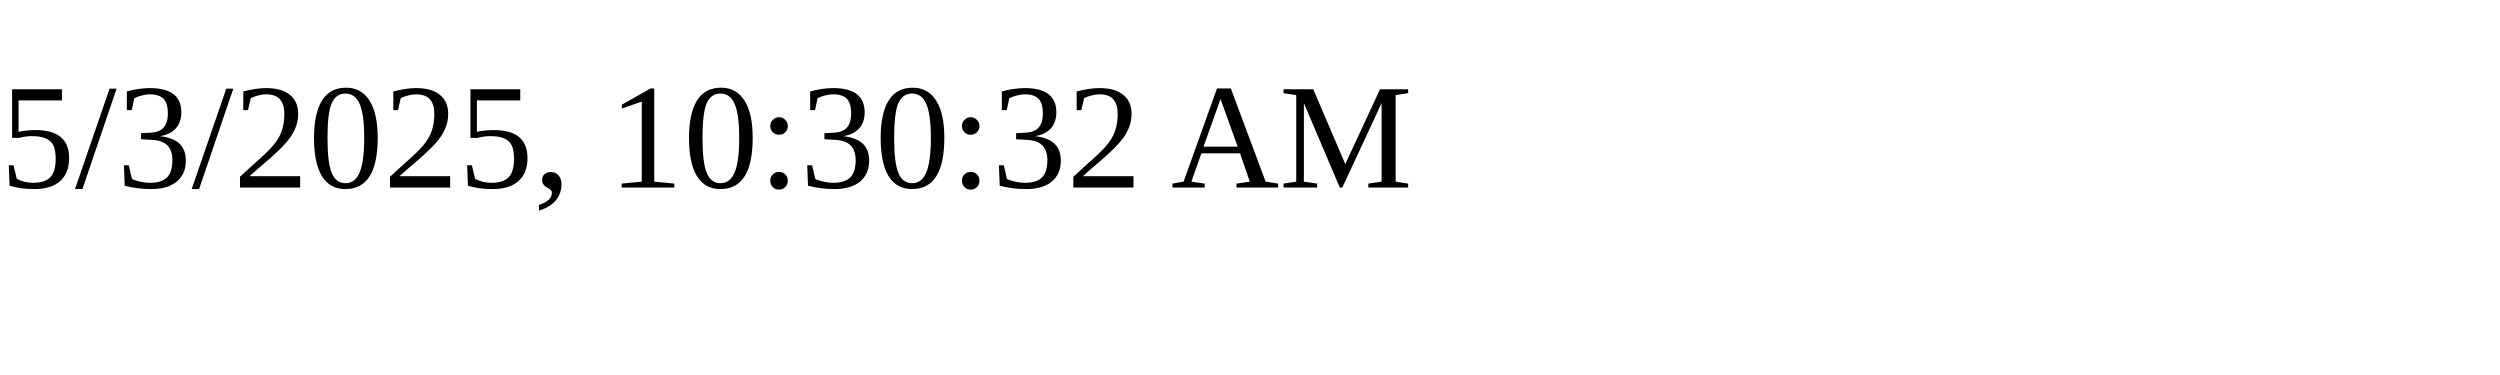
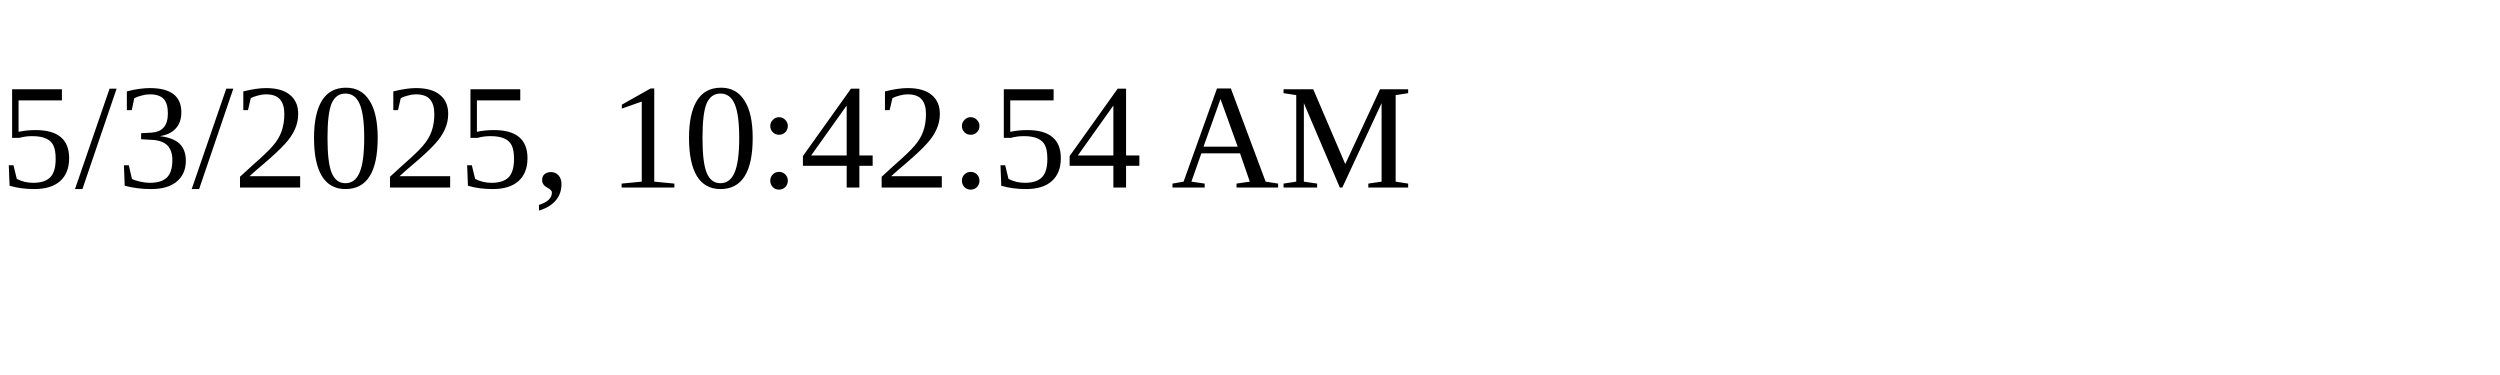
<svg xmlns="http://www.w3.org/2000/svg" height="30" width="200">
-   <text x="0" y="15">5/3/2025, 10:30:32 AM</text>
+   <text x="0" y="15">5/3/2025, 10:42:54 AM</text>
</svg>
